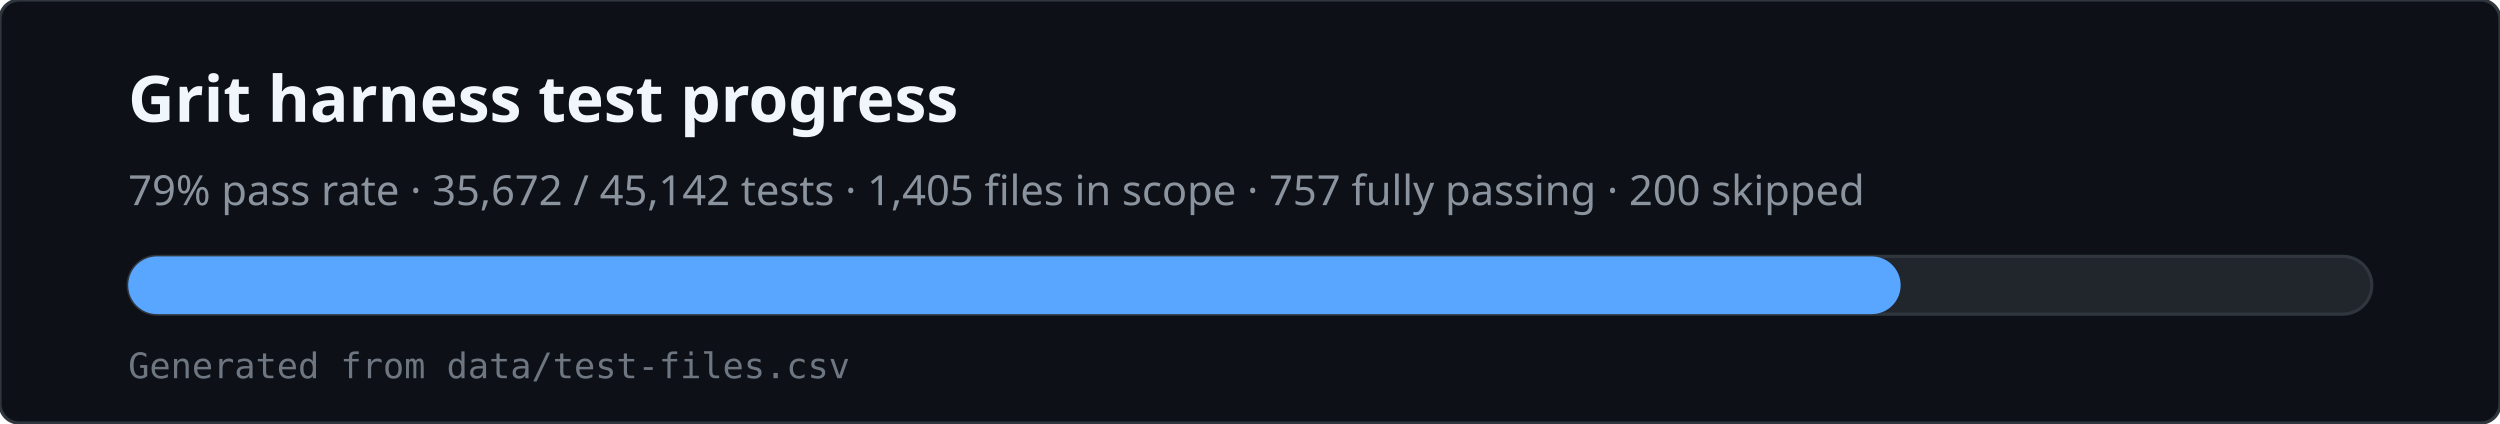
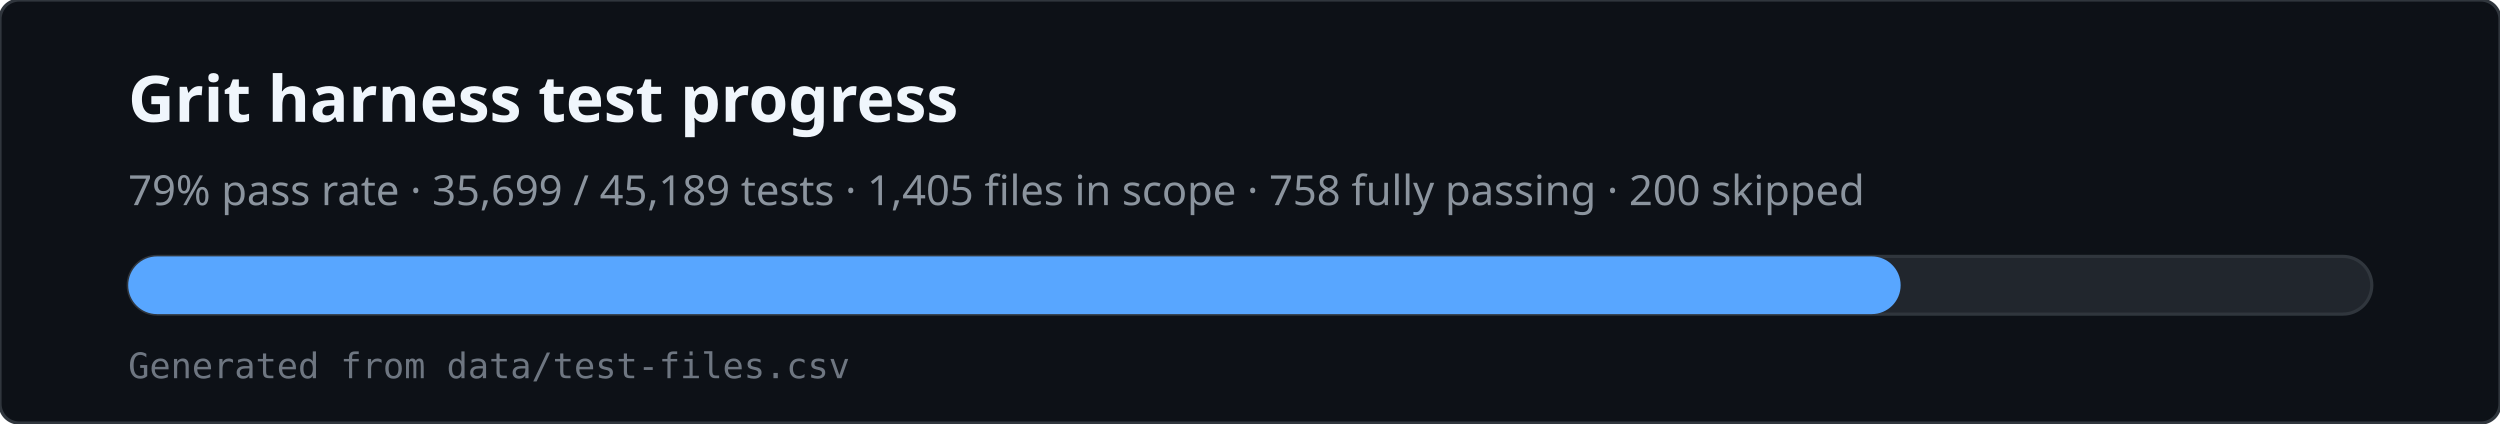
<svg xmlns="http://www.w3.org/2000/svg" viewBox="0 0 780 132" width="780" height="132" role="img" aria-labelledby="svg-title svg-desc">
  <rect x="0" y="0" width="780" height="132" rx="6" fill="#0d1117" stroke="#30363d" />
  <text x="40" y="38" fill="#f0f6fc" font-family="ui-sans-serif,system-ui,sans-serif" font-size="20" font-weight="600">Grit harness test progress</text>
-   <text x="40" y="64" fill="#8b949e" font-family="ui-sans-serif,system-ui,sans-serif" font-size="13">79% pass rate · 35,672 / 45,142 tests · 1,405 files in scope · 757 fully passing · 200 skipped</text>
+   <text x="40" y="64" fill="#8b949e" font-family="ui-sans-serif,system-ui,sans-serif" font-size="13">79% pass rate · 35,699 / 45,189 tests · 1,405 files in scope · 758 fully passing · 200 skipped</text>
  <rect x="40" y="80" width="700" height="18" rx="9" fill="#21262d" stroke="#30363d" />
  <rect x="40" y="80" width="553" height="18" rx="9" fill="#58a6ff" />
  <text x="40" y="118" fill="#6e7681" font-family="ui-monospace,monospace" font-size="11">Generated from data/test-files.csv</text>
</svg>
